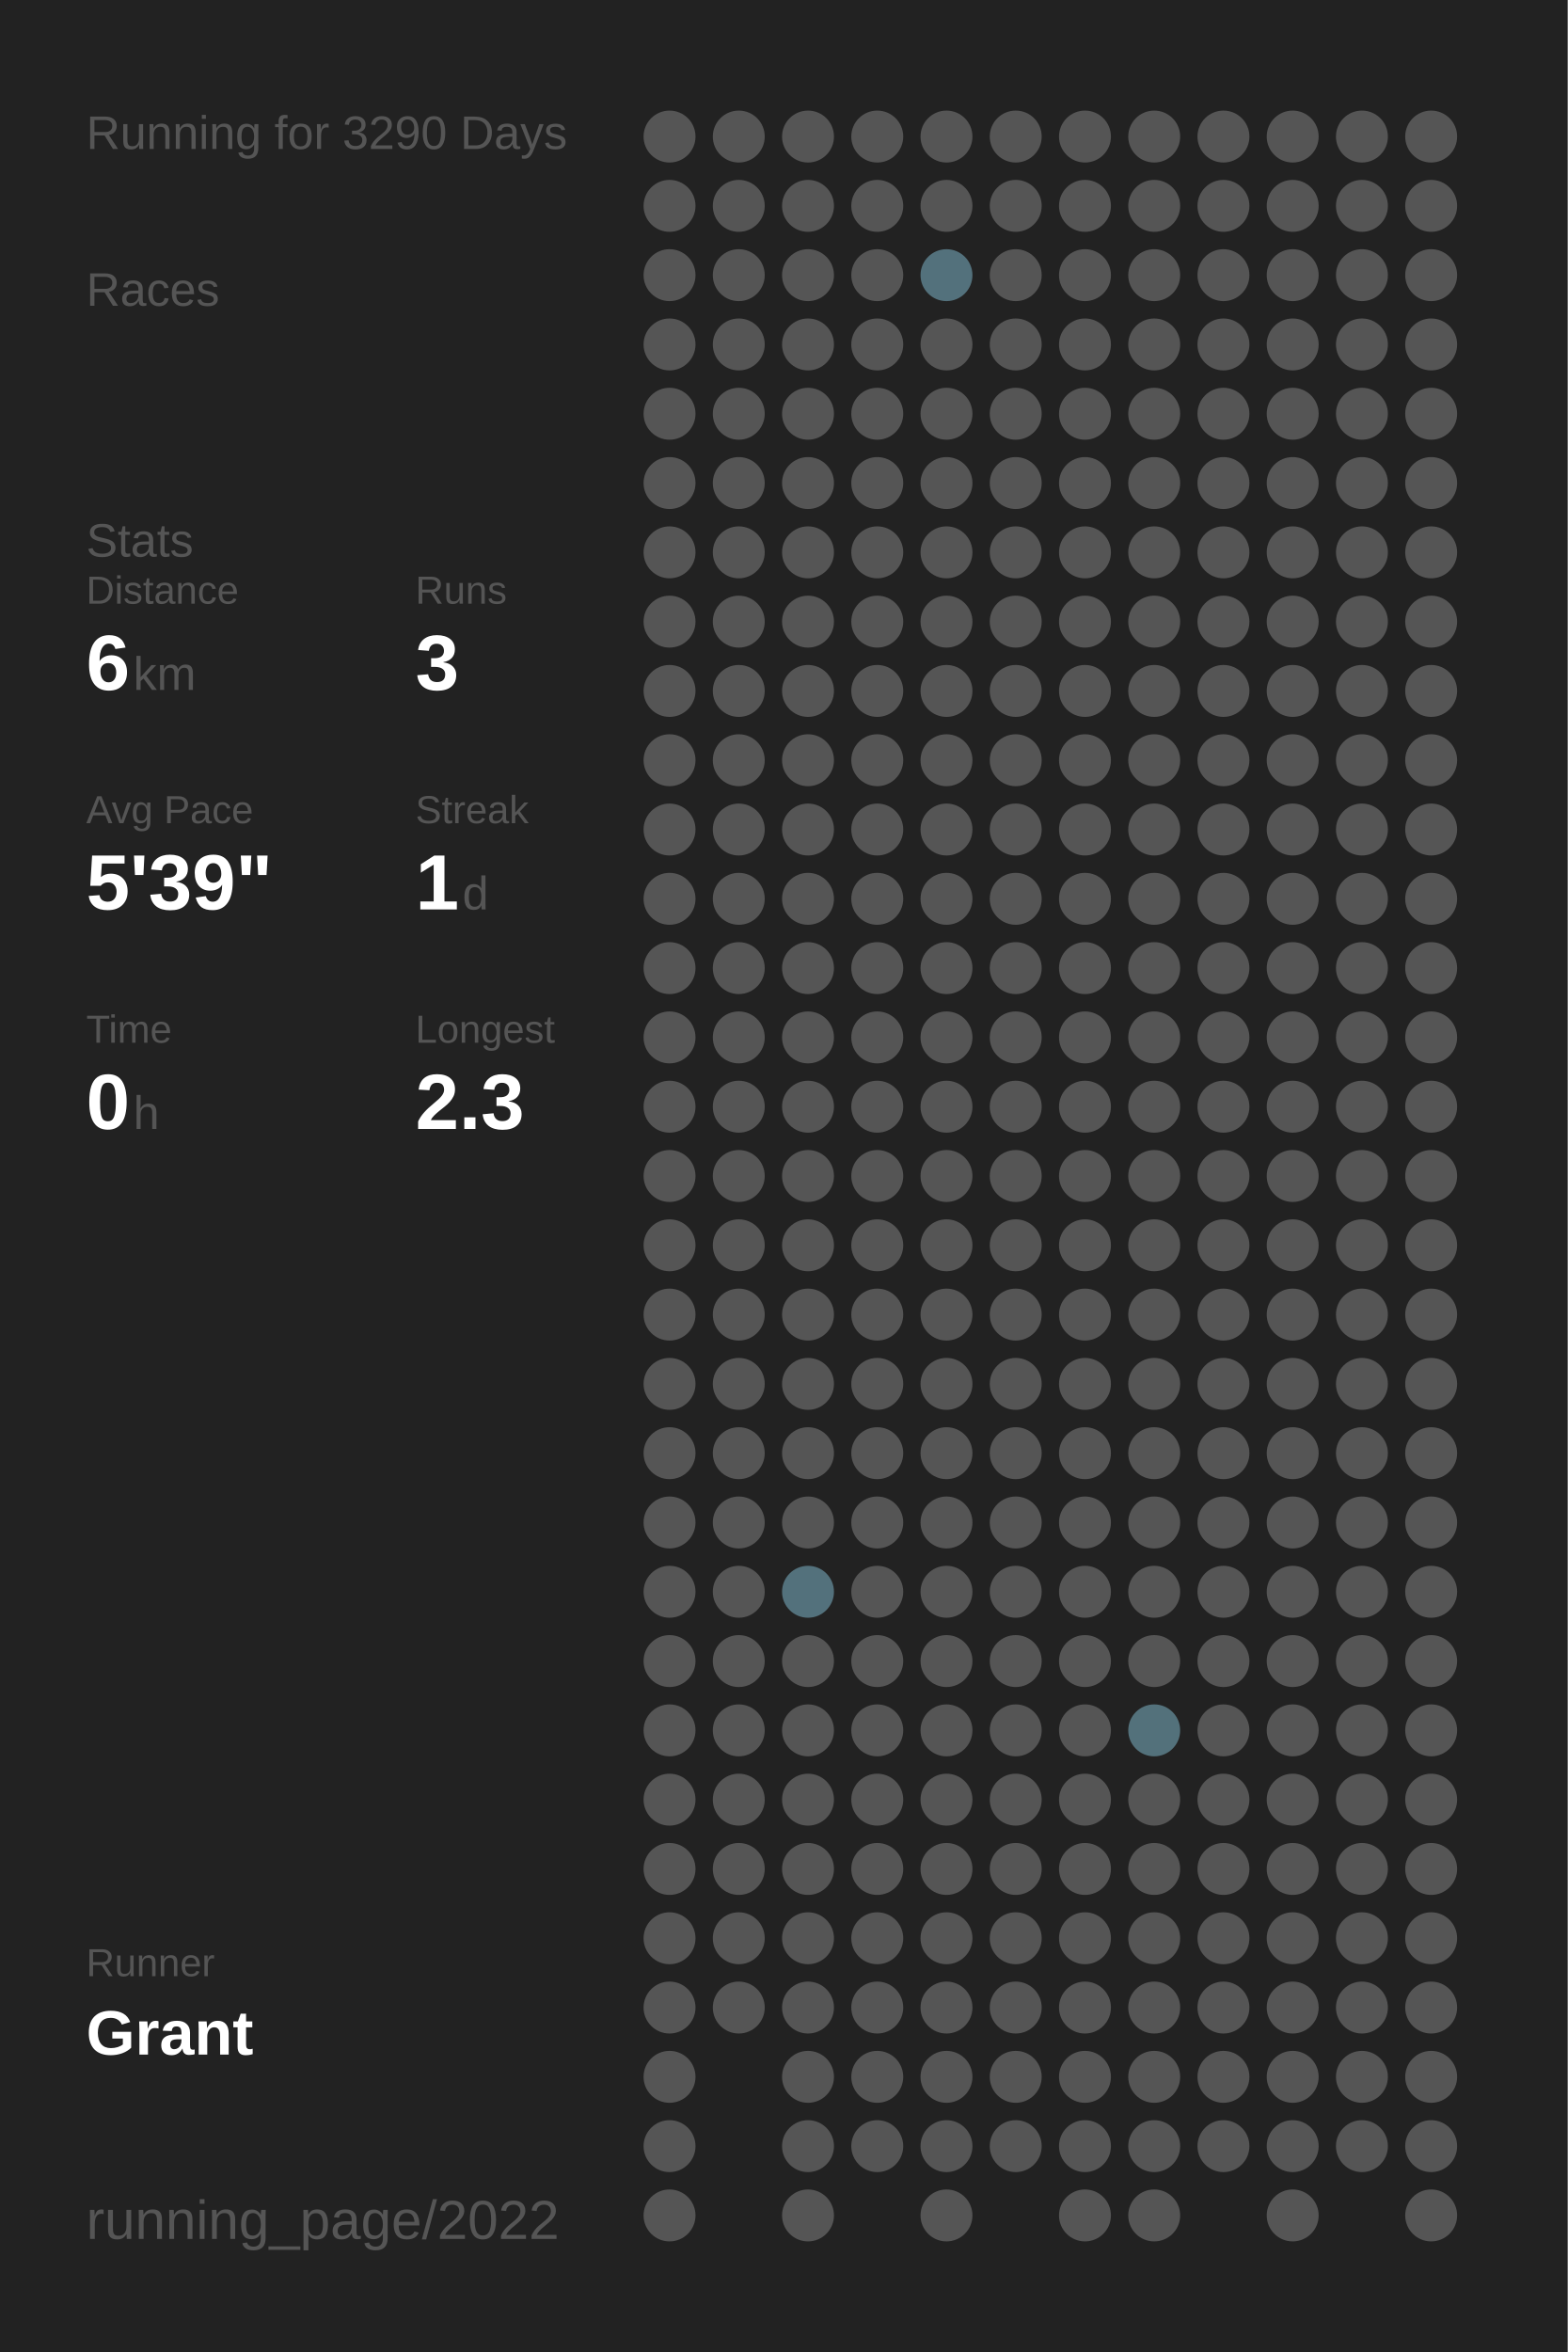
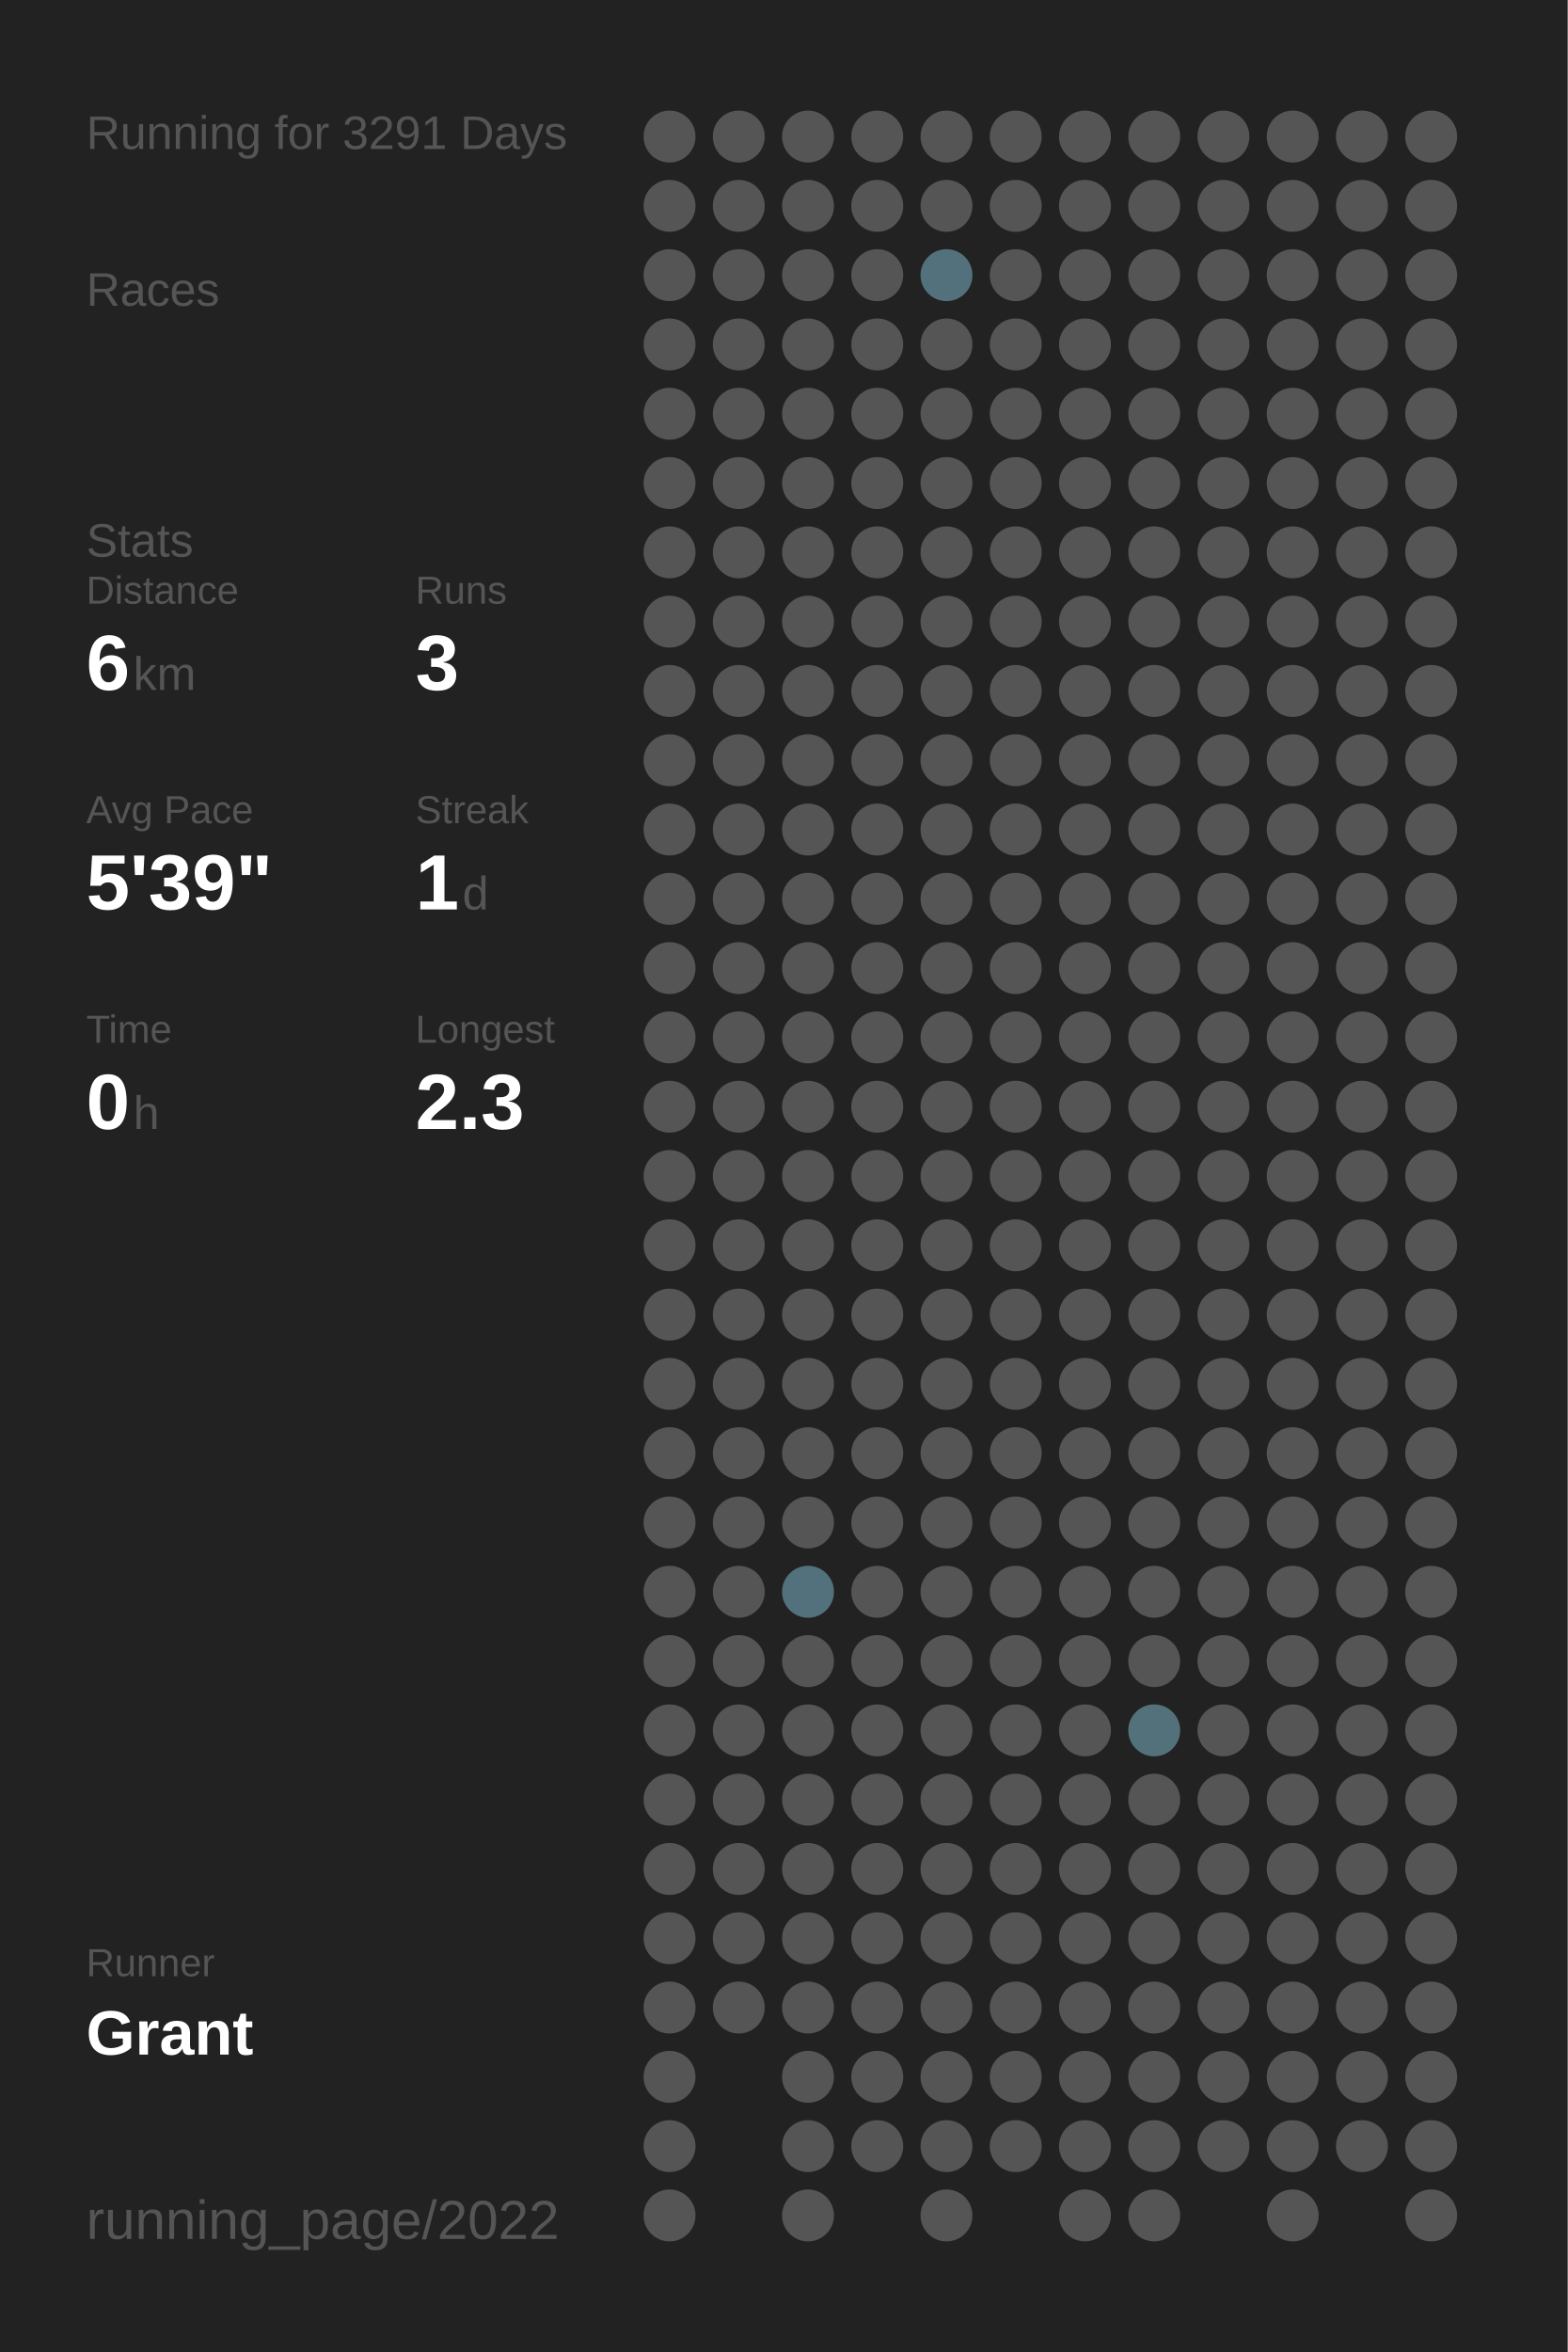
<svg xmlns="http://www.w3.org/2000/svg" baseProfile="full" height="300mm" version="1.1" viewBox="0,0,200,300" width="200mm">
  <defs />
  <rect fill="#222222" height="300" width="200" x="0" y="0" />
-   <text fill="#555555" style="font-size:6px; font-family:Arial;" x="11" y="19">Running for 3290 Days</text>
+   <text fill="#555555" style="font-size:6px; font-family:Arial;" x="11" y="19">Running for 3291 Days</text>
  <text fill="#555555" style="font-size:6px; font-family:Arial;" x="11" y="39">Races</text>
  <text fill="#555555" style="font-size:6px; font-family:Arial;" x="11" y="71">Stats</text>
  <text fill="#555555" style="font-size:5px; font-family:Arial;" x="11" y="77">Distance</text>
  <text fill="#FFFFFF" style="font-size:10px; font-family:Arial; font-weight:bold;" x="11" y="88">6</text>
  <text fill="#555555" style="font-size:6px; font-family:Arial;" x="17" y="88">km</text>
  <text fill="#555555" style="font-size:5px; font-family:Arial;" x="53" y="77">Runs</text>
  <text fill="#FFFFFF" style="font-size:10px; font-family:Arial; font-weight:bold;" x="53" y="88">3</text>
  <text fill="#555555" style="font-size:5px; font-family:Arial;" x="11" y="105">Avg Pace</text>
  <text fill="#FFFFFF" style="font-size:10px; font-family:Arial; font-weight:bold;" x="11" y="116">5'39"</text>
  <text fill="#555555" style="font-size:5px; font-family:Arial;" x="53" y="105">Streak</text>
  <text fill="#FFFFFF" style="font-size:10px; font-family:Arial; font-weight:bold;" x="53" y="116">1</text>
  <text fill="#555555" style="font-size:6px; font-family:Arial;" x="59" y="116">d</text>
  <text fill="#555555" style="font-size:5px; font-family:Arial;" x="11" y="133">Time</text>
  <text fill="#FFFFFF" style="font-size:10px; font-family:Arial; font-weight:bold;" x="11" y="144">0</text>
  <text fill="#555555" style="font-size:6px; font-family:Arial;" x="17" y="144">h</text>
  <text fill="#555555" style="font-size:5px; font-family:Arial;" x="53" y="133">Longest</text>
  <text fill="#FFFFFF" style="font-size:10px; font-family:Arial; font-weight:bold;" x="53" y="144">2.3</text>
  <text fill="#555555" style="font-size:5px; font-family:Arial;" x="11" y="252.065">Runner</text>
  <text fill="#FFFFFF" style="font-size:8px; font-family:Arial; font-weight:bold;" x="11" y="262.065">Grant</text>
  <text fill="#555555" style="font-size:7px; font-family:Arial;" x="11" y="285.581">running_page/2022</text>
  <circle cx="85.417" cy="17.419" fill="#555555" r="3.312" />
  <circle cx="85.417" cy="26.258" fill="#555555" r="3.312" />
  <circle cx="85.417" cy="35.097" fill="#555555" r="3.312" />
  <circle cx="85.417" cy="43.935" fill="#555555" r="3.312" />
  <circle cx="85.417" cy="52.774" fill="#555555" r="3.312" />
  <circle cx="85.417" cy="61.613" fill="#555555" r="3.312" />
  <circle cx="85.417" cy="70.452" fill="#555555" r="3.312" />
  <circle cx="85.417" cy="79.29" fill="#555555" r="3.312" />
  <circle cx="85.417" cy="88.129" fill="#555555" r="3.312" />
  <circle cx="85.417" cy="96.968" fill="#555555" r="3.312" />
  <circle cx="85.417" cy="105.806" fill="#555555" r="3.312" />
  <circle cx="85.417" cy="114.645" fill="#555555" r="3.312" />
  <circle cx="85.417" cy="123.484" fill="#555555" r="3.312" />
  <circle cx="85.417" cy="132.323" fill="#555555" r="3.312" />
  <circle cx="85.417" cy="141.161" fill="#555555" r="3.312" />
  <circle cx="85.417" cy="150" fill="#555555" r="3.312" />
  <circle cx="85.417" cy="158.839" fill="#555555" r="3.312" />
  <circle cx="85.417" cy="167.677" fill="#555555" r="3.312" />
  <circle cx="85.417" cy="176.516" fill="#555555" r="3.312" />
  <circle cx="85.417" cy="185.355" fill="#555555" r="3.312" />
  <circle cx="85.417" cy="194.194" fill="#555555" r="3.312" />
  <circle cx="85.417" cy="203.032" fill="#555555" r="3.312" />
  <circle cx="85.417" cy="211.871" fill="#555555" r="3.312" />
  <circle cx="85.417" cy="220.71" fill="#555555" r="3.312" />
  <circle cx="85.417" cy="229.548" fill="#555555" r="3.312" />
  <circle cx="85.417" cy="238.387" fill="#555555" r="3.312" />
  <circle cx="85.417" cy="247.226" fill="#555555" r="3.312" />
  <circle cx="85.417" cy="256.065" fill="#555555" r="3.312" />
  <circle cx="85.417" cy="264.903" fill="#555555" r="3.312" />
  <circle cx="85.417" cy="273.742" fill="#555555" r="3.312" />
  <circle cx="85.417" cy="282.581" fill="#555555" r="3.312" />
  <circle cx="94.25" cy="17.419" fill="#555555" r="3.312" />
  <circle cx="94.25" cy="26.258" fill="#555555" r="3.312" />
  <circle cx="94.25" cy="35.097" fill="#555555" r="3.312" />
  <circle cx="94.25" cy="43.935" fill="#555555" r="3.312" />
  <circle cx="94.25" cy="52.774" fill="#555555" r="3.312" />
  <circle cx="94.25" cy="61.613" fill="#555555" r="3.312" />
  <circle cx="94.25" cy="70.452" fill="#555555" r="3.312" />
  <circle cx="94.25" cy="79.29" fill="#555555" r="3.312" />
  <circle cx="94.25" cy="88.129" fill="#555555" r="3.312" />
  <circle cx="94.25" cy="96.968" fill="#555555" r="3.312" />
  <circle cx="94.25" cy="105.806" fill="#555555" r="3.312" />
  <circle cx="94.25" cy="114.645" fill="#555555" r="3.312" />
  <circle cx="94.25" cy="123.484" fill="#555555" r="3.312" />
  <circle cx="94.25" cy="132.323" fill="#555555" r="3.312" />
  <circle cx="94.25" cy="141.161" fill="#555555" r="3.312" />
  <circle cx="94.25" cy="150" fill="#555555" r="3.312" />
  <circle cx="94.25" cy="158.839" fill="#555555" r="3.312" />
  <circle cx="94.25" cy="167.677" fill="#555555" r="3.312" />
  <circle cx="94.25" cy="176.516" fill="#555555" r="3.312" />
  <circle cx="94.25" cy="185.355" fill="#555555" r="3.312" />
  <circle cx="94.25" cy="194.194" fill="#555555" r="3.312" />
  <circle cx="94.25" cy="203.032" fill="#555555" r="3.312" />
  <circle cx="94.25" cy="211.871" fill="#555555" r="3.312" />
  <circle cx="94.25" cy="220.71" fill="#555555" r="3.312" />
  <circle cx="94.25" cy="229.548" fill="#555555" r="3.312" />
  <circle cx="94.25" cy="238.387" fill="#555555" r="3.312" />
  <circle cx="94.25" cy="247.226" fill="#555555" r="3.312" />
  <circle cx="94.25" cy="256.065" fill="#555555" r="3.312" />
  <circle cx="103.083" cy="17.419" fill="#555555" r="3.312" />
  <circle cx="103.083" cy="26.258" fill="#555555" r="3.312" />
  <circle cx="103.083" cy="35.097" fill="#555555" r="3.312" />
  <circle cx="103.083" cy="43.935" fill="#555555" r="3.312" />
  <circle cx="103.083" cy="52.774" fill="#555555" r="3.312" />
  <circle cx="103.083" cy="61.613" fill="#555555" r="3.312" />
  <circle cx="103.083" cy="70.452" fill="#555555" r="3.312" />
  <circle cx="103.083" cy="79.29" fill="#555555" r="3.312" />
  <circle cx="103.083" cy="88.129" fill="#555555" r="3.312" />
  <circle cx="103.083" cy="96.968" fill="#555555" r="3.312" />
  <circle cx="103.083" cy="105.806" fill="#555555" r="3.312" />
  <circle cx="103.083" cy="114.645" fill="#555555" r="3.312" />
  <circle cx="103.083" cy="123.484" fill="#555555" r="3.312" />
  <circle cx="103.083" cy="132.323" fill="#555555" r="3.312" />
  <circle cx="103.083" cy="141.161" fill="#555555" r="3.312" />
  <circle cx="103.083" cy="150" fill="#555555" r="3.312" />
  <circle cx="103.083" cy="158.839" fill="#555555" r="3.312" />
  <circle cx="103.083" cy="167.677" fill="#555555" r="3.312" />
  <circle cx="103.083" cy="176.516" fill="#555555" r="3.312" />
  <circle cx="103.083" cy="185.355" fill="#555555" r="3.312" />
  <circle cx="103.083" cy="194.194" fill="#555555" r="3.312" />
  <circle cx="103.083" cy="203.032" fill="#53717c" r="3.312" />
  <circle cx="103.083" cy="211.871" fill="#555555" r="3.312" />
  <circle cx="103.083" cy="220.71" fill="#555555" r="3.312" />
  <circle cx="103.083" cy="229.548" fill="#555555" r="3.312" />
  <circle cx="103.083" cy="238.387" fill="#555555" r="3.312" />
  <circle cx="103.083" cy="247.226" fill="#555555" r="3.312" />
  <circle cx="103.083" cy="256.065" fill="#555555" r="3.312" />
  <circle cx="103.083" cy="264.903" fill="#555555" r="3.312" />
  <circle cx="103.083" cy="273.742" fill="#555555" r="3.312" />
  <circle cx="103.083" cy="282.581" fill="#555555" r="3.312" />
  <circle cx="111.917" cy="17.419" fill="#555555" r="3.312" />
  <circle cx="111.917" cy="26.258" fill="#555555" r="3.312" />
  <circle cx="111.917" cy="35.097" fill="#555555" r="3.312" />
  <circle cx="111.917" cy="43.935" fill="#555555" r="3.312" />
  <circle cx="111.917" cy="52.774" fill="#555555" r="3.312" />
  <circle cx="111.917" cy="61.613" fill="#555555" r="3.312" />
  <circle cx="111.917" cy="70.452" fill="#555555" r="3.312" />
  <circle cx="111.917" cy="79.29" fill="#555555" r="3.312" />
  <circle cx="111.917" cy="88.129" fill="#555555" r="3.312" />
  <circle cx="111.917" cy="96.968" fill="#555555" r="3.312" />
  <circle cx="111.917" cy="105.806" fill="#555555" r="3.312" />
  <circle cx="111.917" cy="114.645" fill="#555555" r="3.312" />
  <circle cx="111.917" cy="123.484" fill="#555555" r="3.312" />
  <circle cx="111.917" cy="132.323" fill="#555555" r="3.312" />
  <circle cx="111.917" cy="141.161" fill="#555555" r="3.312" />
  <circle cx="111.917" cy="150" fill="#555555" r="3.312" />
  <circle cx="111.917" cy="158.839" fill="#555555" r="3.312" />
  <circle cx="111.917" cy="167.677" fill="#555555" r="3.312" />
  <circle cx="111.917" cy="176.516" fill="#555555" r="3.312" />
  <circle cx="111.917" cy="185.355" fill="#555555" r="3.312" />
  <circle cx="111.917" cy="194.194" fill="#555555" r="3.312" />
  <circle cx="111.917" cy="203.032" fill="#555555" r="3.312" />
  <circle cx="111.917" cy="211.871" fill="#555555" r="3.312" />
  <circle cx="111.917" cy="220.71" fill="#555555" r="3.312" />
  <circle cx="111.917" cy="229.548" fill="#555555" r="3.312" />
  <circle cx="111.917" cy="238.387" fill="#555555" r="3.312" />
  <circle cx="111.917" cy="247.226" fill="#555555" r="3.312" />
  <circle cx="111.917" cy="256.065" fill="#555555" r="3.312" />
  <circle cx="111.917" cy="264.903" fill="#555555" r="3.312" />
  <circle cx="111.917" cy="273.742" fill="#555555" r="3.312" />
  <circle cx="120.75" cy="17.419" fill="#555555" r="3.312" />
  <circle cx="120.75" cy="26.258" fill="#555555" r="3.312" />
  <circle cx="120.75" cy="35.097" fill="#53717c" r="3.312" />
  <circle cx="120.75" cy="43.935" fill="#555555" r="3.312" />
  <circle cx="120.75" cy="52.774" fill="#555555" r="3.312" />
  <circle cx="120.75" cy="61.613" fill="#555555" r="3.312" />
  <circle cx="120.75" cy="70.452" fill="#555555" r="3.312" />
  <circle cx="120.75" cy="79.29" fill="#555555" r="3.312" />
  <circle cx="120.75" cy="88.129" fill="#555555" r="3.312" />
  <circle cx="120.75" cy="96.968" fill="#555555" r="3.312" />
  <circle cx="120.75" cy="105.806" fill="#555555" r="3.312" />
  <circle cx="120.75" cy="114.645" fill="#555555" r="3.312" />
  <circle cx="120.75" cy="123.484" fill="#555555" r="3.312" />
  <circle cx="120.75" cy="132.323" fill="#555555" r="3.312" />
  <circle cx="120.75" cy="141.161" fill="#555555" r="3.312" />
  <circle cx="120.75" cy="150" fill="#555555" r="3.312" />
  <circle cx="120.75" cy="158.839" fill="#555555" r="3.312" />
  <circle cx="120.75" cy="167.677" fill="#555555" r="3.312" />
  <circle cx="120.75" cy="176.516" fill="#555555" r="3.312" />
  <circle cx="120.75" cy="185.355" fill="#555555" r="3.312" />
  <circle cx="120.75" cy="194.194" fill="#555555" r="3.312" />
  <circle cx="120.75" cy="203.032" fill="#555555" r="3.312" />
  <circle cx="120.75" cy="211.871" fill="#555555" r="3.312" />
  <circle cx="120.75" cy="220.71" fill="#555555" r="3.312" />
  <circle cx="120.75" cy="229.548" fill="#555555" r="3.312" />
  <circle cx="120.75" cy="238.387" fill="#555555" r="3.312" />
  <circle cx="120.75" cy="247.226" fill="#555555" r="3.312" />
  <circle cx="120.75" cy="256.065" fill="#555555" r="3.312" />
  <circle cx="120.75" cy="264.903" fill="#555555" r="3.312" />
  <circle cx="120.75" cy="273.742" fill="#555555" r="3.312" />
  <circle cx="120.75" cy="282.581" fill="#555555" r="3.312" />
  <circle cx="129.583" cy="17.419" fill="#555555" r="3.312" />
  <circle cx="129.583" cy="26.258" fill="#555555" r="3.312" />
  <circle cx="129.583" cy="35.097" fill="#555555" r="3.312" />
  <circle cx="129.583" cy="43.935" fill="#555555" r="3.312" />
  <circle cx="129.583" cy="52.774" fill="#555555" r="3.312" />
  <circle cx="129.583" cy="61.613" fill="#555555" r="3.312" />
  <circle cx="129.583" cy="70.452" fill="#555555" r="3.312" />
  <circle cx="129.583" cy="79.29" fill="#555555" r="3.312" />
  <circle cx="129.583" cy="88.129" fill="#555555" r="3.312" />
  <circle cx="129.583" cy="96.968" fill="#555555" r="3.312" />
  <circle cx="129.583" cy="105.806" fill="#555555" r="3.312" />
  <circle cx="129.583" cy="114.645" fill="#555555" r="3.312" />
  <circle cx="129.583" cy="123.484" fill="#555555" r="3.312" />
  <circle cx="129.583" cy="132.323" fill="#555555" r="3.312" />
  <circle cx="129.583" cy="141.161" fill="#555555" r="3.312" />
  <circle cx="129.583" cy="150" fill="#555555" r="3.312" />
  <circle cx="129.583" cy="158.839" fill="#555555" r="3.312" />
  <circle cx="129.583" cy="167.677" fill="#555555" r="3.312" />
  <circle cx="129.583" cy="176.516" fill="#555555" r="3.312" />
  <circle cx="129.583" cy="185.355" fill="#555555" r="3.312" />
  <circle cx="129.583" cy="194.194" fill="#555555" r="3.312" />
  <circle cx="129.583" cy="203.032" fill="#555555" r="3.312" />
  <circle cx="129.583" cy="211.871" fill="#555555" r="3.312" />
  <circle cx="129.583" cy="220.71" fill="#555555" r="3.312" />
  <circle cx="129.583" cy="229.548" fill="#555555" r="3.312" />
  <circle cx="129.583" cy="238.387" fill="#555555" r="3.312" />
  <circle cx="129.583" cy="247.226" fill="#555555" r="3.312" />
  <circle cx="129.583" cy="256.065" fill="#555555" r="3.312" />
  <circle cx="129.583" cy="264.903" fill="#555555" r="3.312" />
  <circle cx="129.583" cy="273.742" fill="#555555" r="3.312" />
  <circle cx="138.417" cy="17.419" fill="#555555" r="3.312" />
  <circle cx="138.417" cy="26.258" fill="#555555" r="3.312" />
  <circle cx="138.417" cy="35.097" fill="#555555" r="3.312" />
  <circle cx="138.417" cy="43.935" fill="#555555" r="3.312" />
  <circle cx="138.417" cy="52.774" fill="#555555" r="3.312" />
  <circle cx="138.417" cy="61.613" fill="#555555" r="3.312" />
  <circle cx="138.417" cy="70.452" fill="#555555" r="3.312" />
  <circle cx="138.417" cy="79.29" fill="#555555" r="3.312" />
  <circle cx="138.417" cy="88.129" fill="#555555" r="3.312" />
  <circle cx="138.417" cy="96.968" fill="#555555" r="3.312" />
  <circle cx="138.417" cy="105.806" fill="#555555" r="3.312" />
  <circle cx="138.417" cy="114.645" fill="#555555" r="3.312" />
  <circle cx="138.417" cy="123.484" fill="#555555" r="3.312" />
  <circle cx="138.417" cy="132.323" fill="#555555" r="3.312" />
  <circle cx="138.417" cy="141.161" fill="#555555" r="3.312" />
  <circle cx="138.417" cy="150" fill="#555555" r="3.312" />
  <circle cx="138.417" cy="158.839" fill="#555555" r="3.312" />
  <circle cx="138.417" cy="167.677" fill="#555555" r="3.312" />
  <circle cx="138.417" cy="176.516" fill="#555555" r="3.312" />
  <circle cx="138.417" cy="185.355" fill="#555555" r="3.312" />
  <circle cx="138.417" cy="194.194" fill="#555555" r="3.312" />
  <circle cx="138.417" cy="203.032" fill="#555555" r="3.312" />
  <circle cx="138.417" cy="211.871" fill="#555555" r="3.312" />
  <circle cx="138.417" cy="220.71" fill="#555555" r="3.312" />
  <circle cx="138.417" cy="229.548" fill="#555555" r="3.312" />
  <circle cx="138.417" cy="238.387" fill="#555555" r="3.312" />
  <circle cx="138.417" cy="247.226" fill="#555555" r="3.312" />
  <circle cx="138.417" cy="256.065" fill="#555555" r="3.312" />
  <circle cx="138.417" cy="264.903" fill="#555555" r="3.312" />
  <circle cx="138.417" cy="273.742" fill="#555555" r="3.312" />
  <circle cx="138.417" cy="282.581" fill="#555555" r="3.312" />
  <circle cx="147.25" cy="17.419" fill="#555555" r="3.312" />
  <circle cx="147.25" cy="26.258" fill="#555555" r="3.312" />
  <circle cx="147.25" cy="35.097" fill="#555555" r="3.312" />
  <circle cx="147.25" cy="43.935" fill="#555555" r="3.312" />
  <circle cx="147.25" cy="52.774" fill="#555555" r="3.312" />
  <circle cx="147.25" cy="61.613" fill="#555555" r="3.312" />
  <circle cx="147.25" cy="70.452" fill="#555555" r="3.312" />
  <circle cx="147.25" cy="79.29" fill="#555555" r="3.312" />
  <circle cx="147.25" cy="88.129" fill="#555555" r="3.312" />
  <circle cx="147.25" cy="96.968" fill="#555555" r="3.312" />
  <circle cx="147.25" cy="105.806" fill="#555555" r="3.312" />
  <circle cx="147.25" cy="114.645" fill="#555555" r="3.312" />
  <circle cx="147.25" cy="123.484" fill="#555555" r="3.312" />
  <circle cx="147.25" cy="132.323" fill="#555555" r="3.312" />
  <circle cx="147.25" cy="141.161" fill="#555555" r="3.312" />
  <circle cx="147.25" cy="150" fill="#555555" r="3.312" />
  <circle cx="147.25" cy="158.839" fill="#555555" r="3.312" />
  <circle cx="147.25" cy="167.677" fill="#555555" r="3.312" />
  <circle cx="147.25" cy="176.516" fill="#555555" r="3.312" />
  <circle cx="147.25" cy="185.355" fill="#555555" r="3.312" />
  <circle cx="147.25" cy="194.194" fill="#555555" r="3.312" />
  <circle cx="147.25" cy="203.032" fill="#555555" r="3.312" />
  <circle cx="147.25" cy="211.871" fill="#555555" r="3.312" />
  <circle cx="147.25" cy="220.71" fill="#53717b" r="3.312" />
  <circle cx="147.25" cy="229.548" fill="#555555" r="3.312" />
  <circle cx="147.25" cy="238.387" fill="#555555" r="3.312" />
  <circle cx="147.25" cy="247.226" fill="#555555" r="3.312" />
  <circle cx="147.25" cy="256.065" fill="#555555" r="3.312" />
  <circle cx="147.25" cy="264.903" fill="#555555" r="3.312" />
  <circle cx="147.25" cy="273.742" fill="#555555" r="3.312" />
  <circle cx="147.25" cy="282.581" fill="#555555" r="3.312" />
  <circle cx="156.083" cy="17.419" fill="#555555" r="3.312" />
  <circle cx="156.083" cy="26.258" fill="#555555" r="3.312" />
  <circle cx="156.083" cy="35.097" fill="#555555" r="3.312" />
  <circle cx="156.083" cy="43.935" fill="#555555" r="3.312" />
  <circle cx="156.083" cy="52.774" fill="#555555" r="3.312" />
  <circle cx="156.083" cy="61.613" fill="#555555" r="3.312" />
  <circle cx="156.083" cy="70.452" fill="#555555" r="3.312" />
  <circle cx="156.083" cy="79.29" fill="#555555" r="3.312" />
  <circle cx="156.083" cy="88.129" fill="#555555" r="3.312" />
  <circle cx="156.083" cy="96.968" fill="#555555" r="3.312" />
  <circle cx="156.083" cy="105.806" fill="#555555" r="3.312" />
  <circle cx="156.083" cy="114.645" fill="#555555" r="3.312" />
  <circle cx="156.083" cy="123.484" fill="#555555" r="3.312" />
  <circle cx="156.083" cy="132.323" fill="#555555" r="3.312" />
  <circle cx="156.083" cy="141.161" fill="#555555" r="3.312" />
  <circle cx="156.083" cy="150" fill="#555555" r="3.312" />
  <circle cx="156.083" cy="158.839" fill="#555555" r="3.312" />
  <circle cx="156.083" cy="167.677" fill="#555555" r="3.312" />
  <circle cx="156.083" cy="176.516" fill="#555555" r="3.312" />
  <circle cx="156.083" cy="185.355" fill="#555555" r="3.312" />
  <circle cx="156.083" cy="194.194" fill="#555555" r="3.312" />
  <circle cx="156.083" cy="203.032" fill="#555555" r="3.312" />
  <circle cx="156.083" cy="211.871" fill="#555555" r="3.312" />
  <circle cx="156.083" cy="220.71" fill="#555555" r="3.312" />
  <circle cx="156.083" cy="229.548" fill="#555555" r="3.312" />
  <circle cx="156.083" cy="238.387" fill="#555555" r="3.312" />
  <circle cx="156.083" cy="247.226" fill="#555555" r="3.312" />
  <circle cx="156.083" cy="256.065" fill="#555555" r="3.312" />
  <circle cx="156.083" cy="264.903" fill="#555555" r="3.312" />
  <circle cx="156.083" cy="273.742" fill="#555555" r="3.312" />
  <circle cx="164.917" cy="17.419" fill="#555555" r="3.312" />
  <circle cx="164.917" cy="26.258" fill="#555555" r="3.312" />
  <circle cx="164.917" cy="35.097" fill="#555555" r="3.312" />
  <circle cx="164.917" cy="43.935" fill="#555555" r="3.312" />
  <circle cx="164.917" cy="52.774" fill="#555555" r="3.312" />
  <circle cx="164.917" cy="61.613" fill="#555555" r="3.312" />
  <circle cx="164.917" cy="70.452" fill="#555555" r="3.312" />
  <circle cx="164.917" cy="79.29" fill="#555555" r="3.312" />
  <circle cx="164.917" cy="88.129" fill="#555555" r="3.312" />
  <circle cx="164.917" cy="96.968" fill="#555555" r="3.312" />
  <circle cx="164.917" cy="105.806" fill="#555555" r="3.312" />
  <circle cx="164.917" cy="114.645" fill="#555555" r="3.312" />
  <circle cx="164.917" cy="123.484" fill="#555555" r="3.312" />
  <circle cx="164.917" cy="132.323" fill="#555555" r="3.312" />
  <circle cx="164.917" cy="141.161" fill="#555555" r="3.312" />
  <circle cx="164.917" cy="150" fill="#555555" r="3.312" />
  <circle cx="164.917" cy="158.839" fill="#555555" r="3.312" />
  <circle cx="164.917" cy="167.677" fill="#555555" r="3.312" />
  <circle cx="164.917" cy="176.516" fill="#555555" r="3.312" />
  <circle cx="164.917" cy="185.355" fill="#555555" r="3.312" />
  <circle cx="164.917" cy="194.194" fill="#555555" r="3.312" />
  <circle cx="164.917" cy="203.032" fill="#555555" r="3.312" />
  <circle cx="164.917" cy="211.871" fill="#555555" r="3.312" />
  <circle cx="164.917" cy="220.71" fill="#555555" r="3.312" />
  <circle cx="164.917" cy="229.548" fill="#555555" r="3.312" />
  <circle cx="164.917" cy="238.387" fill="#555555" r="3.312" />
  <circle cx="164.917" cy="247.226" fill="#555555" r="3.312" />
  <circle cx="164.917" cy="256.065" fill="#555555" r="3.312" />
  <circle cx="164.917" cy="264.903" fill="#555555" r="3.312" />
  <circle cx="164.917" cy="273.742" fill="#555555" r="3.312" />
  <circle cx="164.917" cy="282.581" fill="#555555" r="3.312" />
  <circle cx="173.75" cy="17.419" fill="#555555" r="3.312" />
  <circle cx="173.75" cy="26.258" fill="#555555" r="3.312" />
  <circle cx="173.75" cy="35.097" fill="#555555" r="3.312" />
  <circle cx="173.75" cy="43.935" fill="#555555" r="3.312" />
  <circle cx="173.75" cy="52.774" fill="#555555" r="3.312" />
  <circle cx="173.75" cy="61.613" fill="#555555" r="3.312" />
  <circle cx="173.75" cy="70.452" fill="#555555" r="3.312" />
  <circle cx="173.75" cy="79.29" fill="#555555" r="3.312" />
  <circle cx="173.75" cy="88.129" fill="#555555" r="3.312" />
  <circle cx="173.75" cy="96.968" fill="#555555" r="3.312" />
  <circle cx="173.75" cy="105.806" fill="#555555" r="3.312" />
  <circle cx="173.75" cy="114.645" fill="#555555" r="3.312" />
  <circle cx="173.75" cy="123.484" fill="#555555" r="3.312" />
  <circle cx="173.75" cy="132.323" fill="#555555" r="3.312" />
  <circle cx="173.75" cy="141.161" fill="#555555" r="3.312" />
  <circle cx="173.75" cy="150" fill="#555555" r="3.312" />
  <circle cx="173.75" cy="158.839" fill="#555555" r="3.312" />
  <circle cx="173.75" cy="167.677" fill="#555555" r="3.312" />
  <circle cx="173.75" cy="176.516" fill="#555555" r="3.312" />
  <circle cx="173.75" cy="185.355" fill="#555555" r="3.312" />
  <circle cx="173.75" cy="194.194" fill="#555555" r="3.312" />
  <circle cx="173.75" cy="203.032" fill="#555555" r="3.312" />
  <circle cx="173.75" cy="211.871" fill="#555555" r="3.312" />
  <circle cx="173.75" cy="220.71" fill="#555555" r="3.312" />
  <circle cx="173.75" cy="229.548" fill="#555555" r="3.312" />
  <circle cx="173.75" cy="238.387" fill="#555555" r="3.312" />
  <circle cx="173.75" cy="247.226" fill="#555555" r="3.312" />
  <circle cx="173.75" cy="256.065" fill="#555555" r="3.312" />
  <circle cx="173.75" cy="264.903" fill="#555555" r="3.312" />
  <circle cx="173.75" cy="273.742" fill="#555555" r="3.312" />
  <circle cx="182.583" cy="17.419" fill="#555555" r="3.312" />
  <circle cx="182.583" cy="26.258" fill="#555555" r="3.312" />
  <circle cx="182.583" cy="35.097" fill="#555555" r="3.312" />
  <circle cx="182.583" cy="43.935" fill="#555555" r="3.312" />
  <circle cx="182.583" cy="52.774" fill="#555555" r="3.312" />
  <circle cx="182.583" cy="61.613" fill="#555555" r="3.312" />
  <circle cx="182.583" cy="70.452" fill="#555555" r="3.312" />
  <circle cx="182.583" cy="79.29" fill="#555555" r="3.312" />
  <circle cx="182.583" cy="88.129" fill="#555555" r="3.312" />
  <circle cx="182.583" cy="96.968" fill="#555555" r="3.312" />
  <circle cx="182.583" cy="105.806" fill="#555555" r="3.312" />
  <circle cx="182.583" cy="114.645" fill="#555555" r="3.312" />
  <circle cx="182.583" cy="123.484" fill="#555555" r="3.312" />
  <circle cx="182.583" cy="132.323" fill="#555555" r="3.312" />
  <circle cx="182.583" cy="141.161" fill="#555555" r="3.312" />
  <circle cx="182.583" cy="150" fill="#555555" r="3.312" />
  <circle cx="182.583" cy="158.839" fill="#555555" r="3.312" />
  <circle cx="182.583" cy="167.677" fill="#555555" r="3.312" />
  <circle cx="182.583" cy="176.516" fill="#555555" r="3.312" />
  <circle cx="182.583" cy="185.355" fill="#555555" r="3.312" />
  <circle cx="182.583" cy="194.194" fill="#555555" r="3.312" />
  <circle cx="182.583" cy="203.032" fill="#555555" r="3.312" />
  <circle cx="182.583" cy="211.871" fill="#555555" r="3.312" />
  <circle cx="182.583" cy="220.71" fill="#555555" r="3.312" />
  <circle cx="182.583" cy="229.548" fill="#555555" r="3.312" />
  <circle cx="182.583" cy="238.387" fill="#555555" r="3.312" />
  <circle cx="182.583" cy="247.226" fill="#555555" r="3.312" />
  <circle cx="182.583" cy="256.065" fill="#555555" r="3.312" />
  <circle cx="182.583" cy="264.903" fill="#555555" r="3.312" />
  <circle cx="182.583" cy="273.742" fill="#555555" r="3.312" />
  <circle cx="182.583" cy="282.581" fill="#555555" r="3.312" />
</svg>
